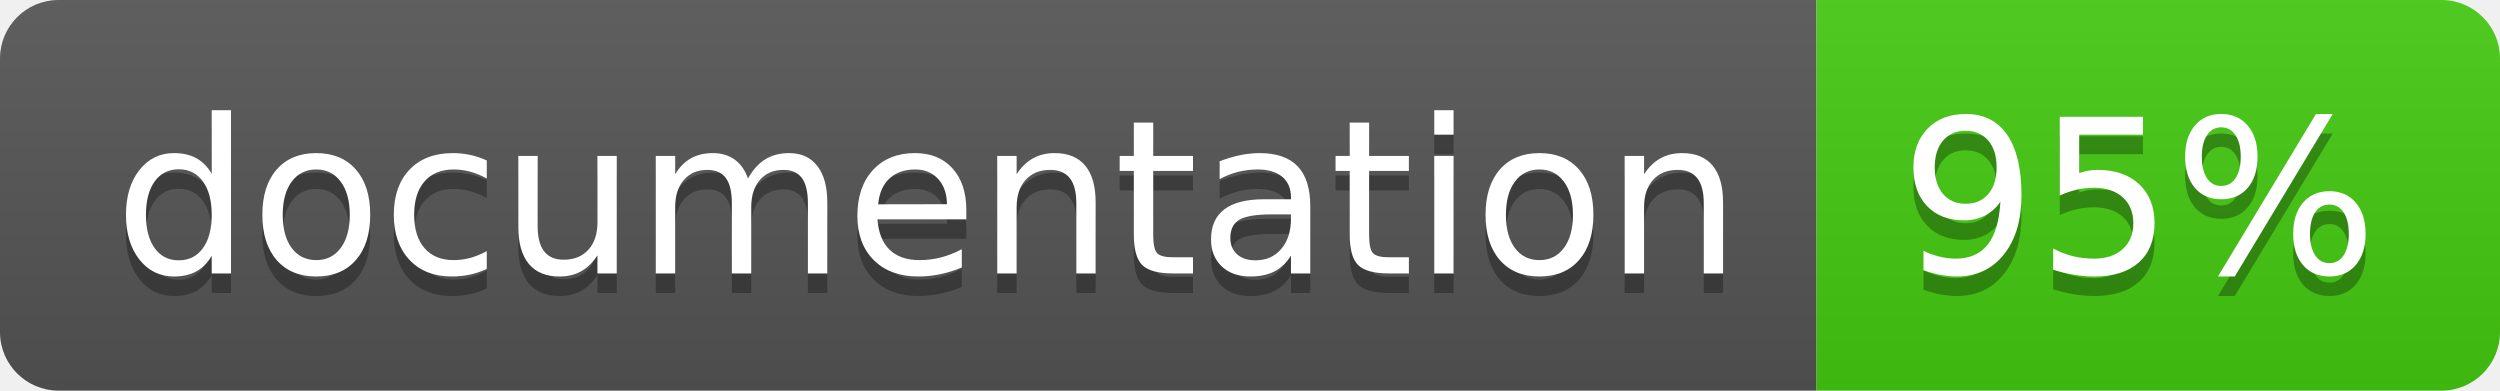
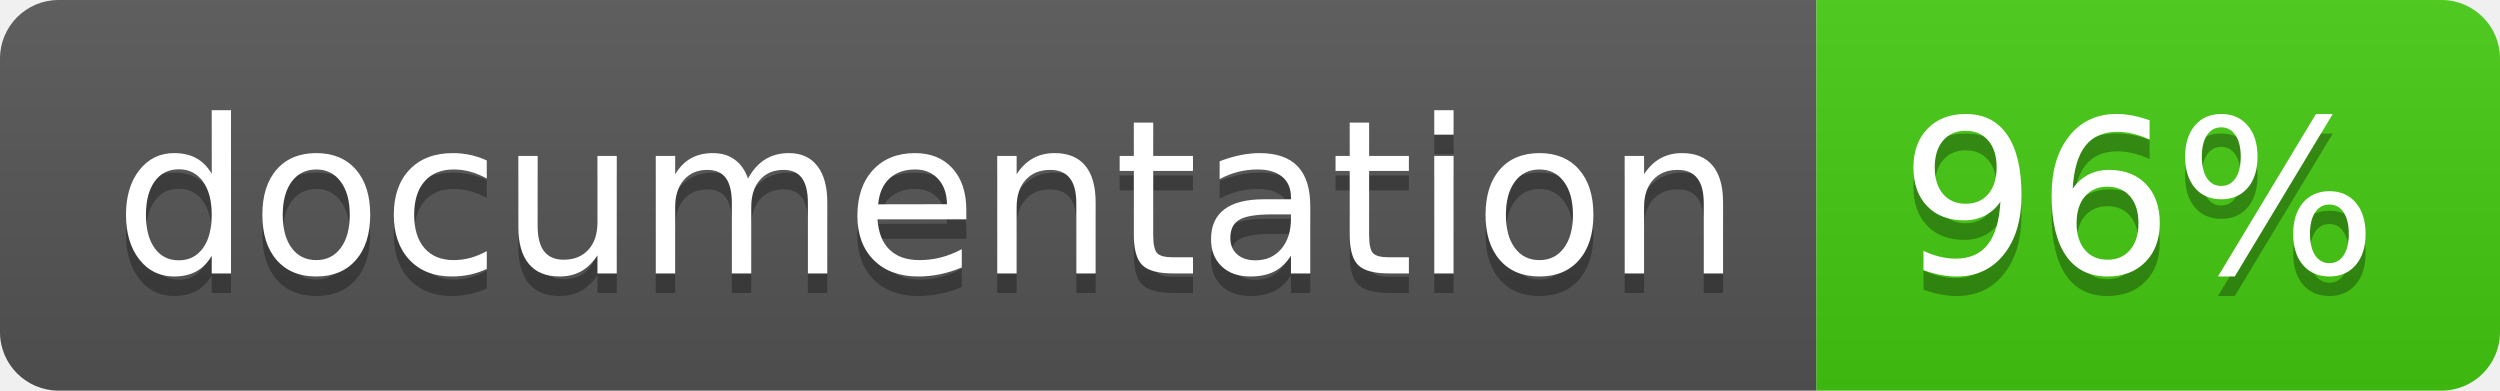
<svg xmlns="http://www.w3.org/2000/svg" width="128" height="20">
  <linearGradient id="b" x2="0" y2="100%">
    <stop offset="0" stop-color="#bbb" stop-opacity=".1" />
    <stop offset="1" stop-opacity=".1" />
  </linearGradient>
  <clipPath id="a">
    <rect width="128" height="20" rx="3" fill="#fff" />
  </clipPath>
  <g clip-path="url(#a)">
    <path fill="#555" d="M0 0h93v20H0z" />
    <path fill="#4c1" d="M93 0h35v20H93z" />
    <path fill="url(#b)" d="M0 0h128v20H0z" />
  </g>
  <g fill="#fff" text-anchor="middle" font-family="DejaVu Sans,Verdana,Geneva,sans-serif" font-size="110">
    <text x="475" y="150" fill="#010101" fill-opacity=".3" transform="scale(.1)" textLength="830">
      documentation
    </text>
    <text x="475" y="140" transform="scale(.1)" textLength="830">
      documentation
    </text>
    <text x="1095" y="150" fill="#010101" fill-opacity=".3" transform="scale(.1)" textLength="250">
-       95%
+       96%
    </text>
    <text x="1095" y="140" transform="scale(.1)" textLength="250">
-       95%
+       96%
    </text>
  </g>
</svg>
